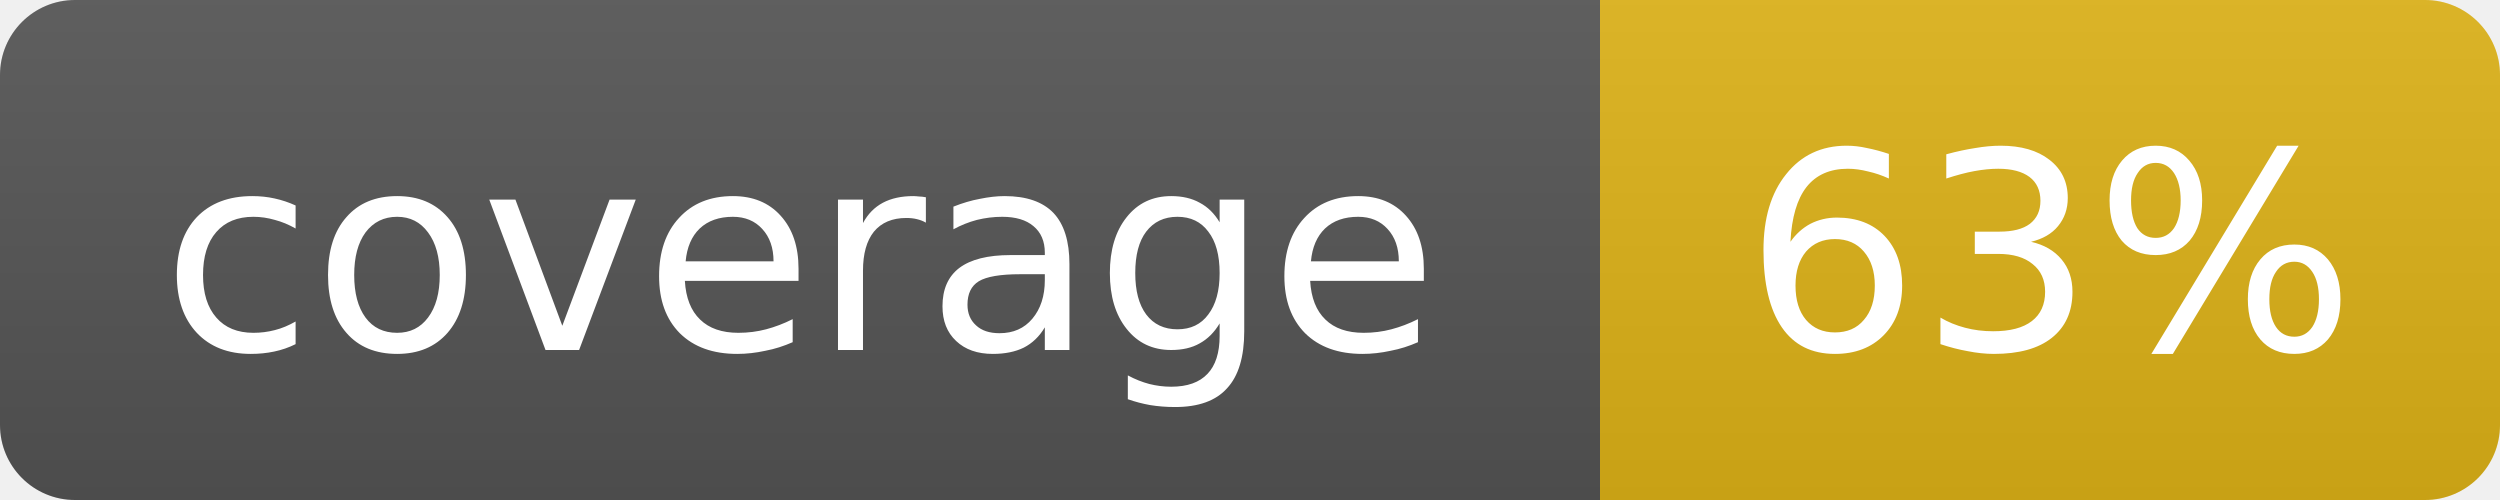
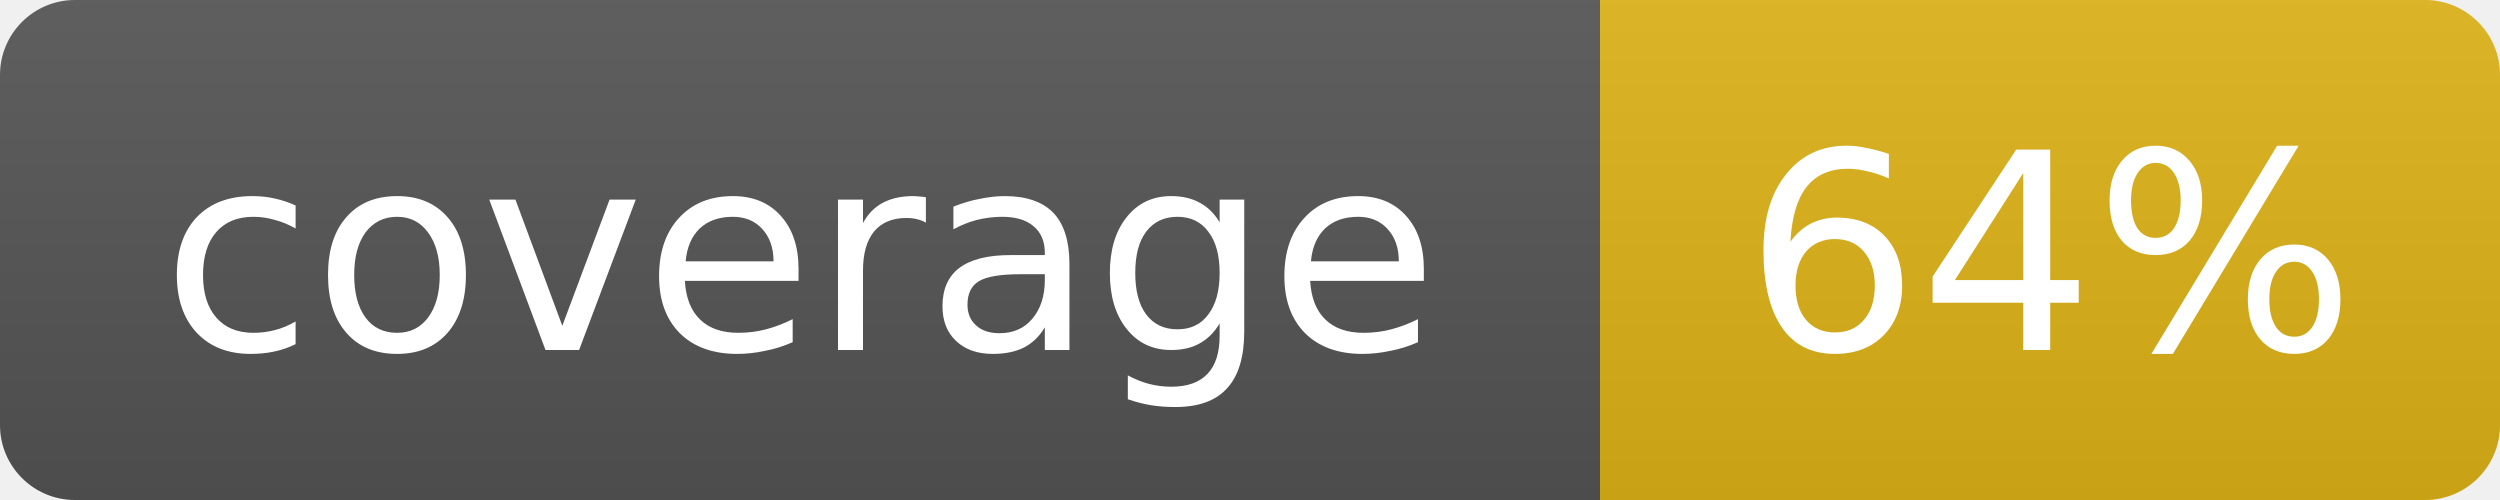
- <svg xmlns="http://www.w3.org/2000/svg" width="100" height="20" role="img" aria-label="coverage: 63%">
+ <svg xmlns="http://www.w3.org/2000/svg" width="100" height="20" role="img" aria-label="coverage: 64%">
  <linearGradient id="s" x2="0" y2="100%">
    <stop offset="0" stop-color="#bbb" stop-opacity=".1" />
    <stop offset="1" stop-opacity=".1" />
  </linearGradient>
  <clipPath id="r">
    <rect width="100" height="20" rx="3" fill="#fff" />
  </clipPath>
  <g clip-path="url(#r)">
    <rect width="64" height="20" fill="#555" />
    <rect x="64" width="36" height="20" fill="#dfb317" />
    <rect width="100" height="20" fill="url(#s)" />
  </g>
  <g fill="#fff" text-anchor="middle" font-family="Verdana,Geneva,DejaVu Sans,sans-serif" font-size="11">
    <text x="32.0" y="14">coverage</text>
-     <text x="82.0" y="14">63%</text>
+     <text x="82.0" y="14">64%</text>
  </g>
</svg>
